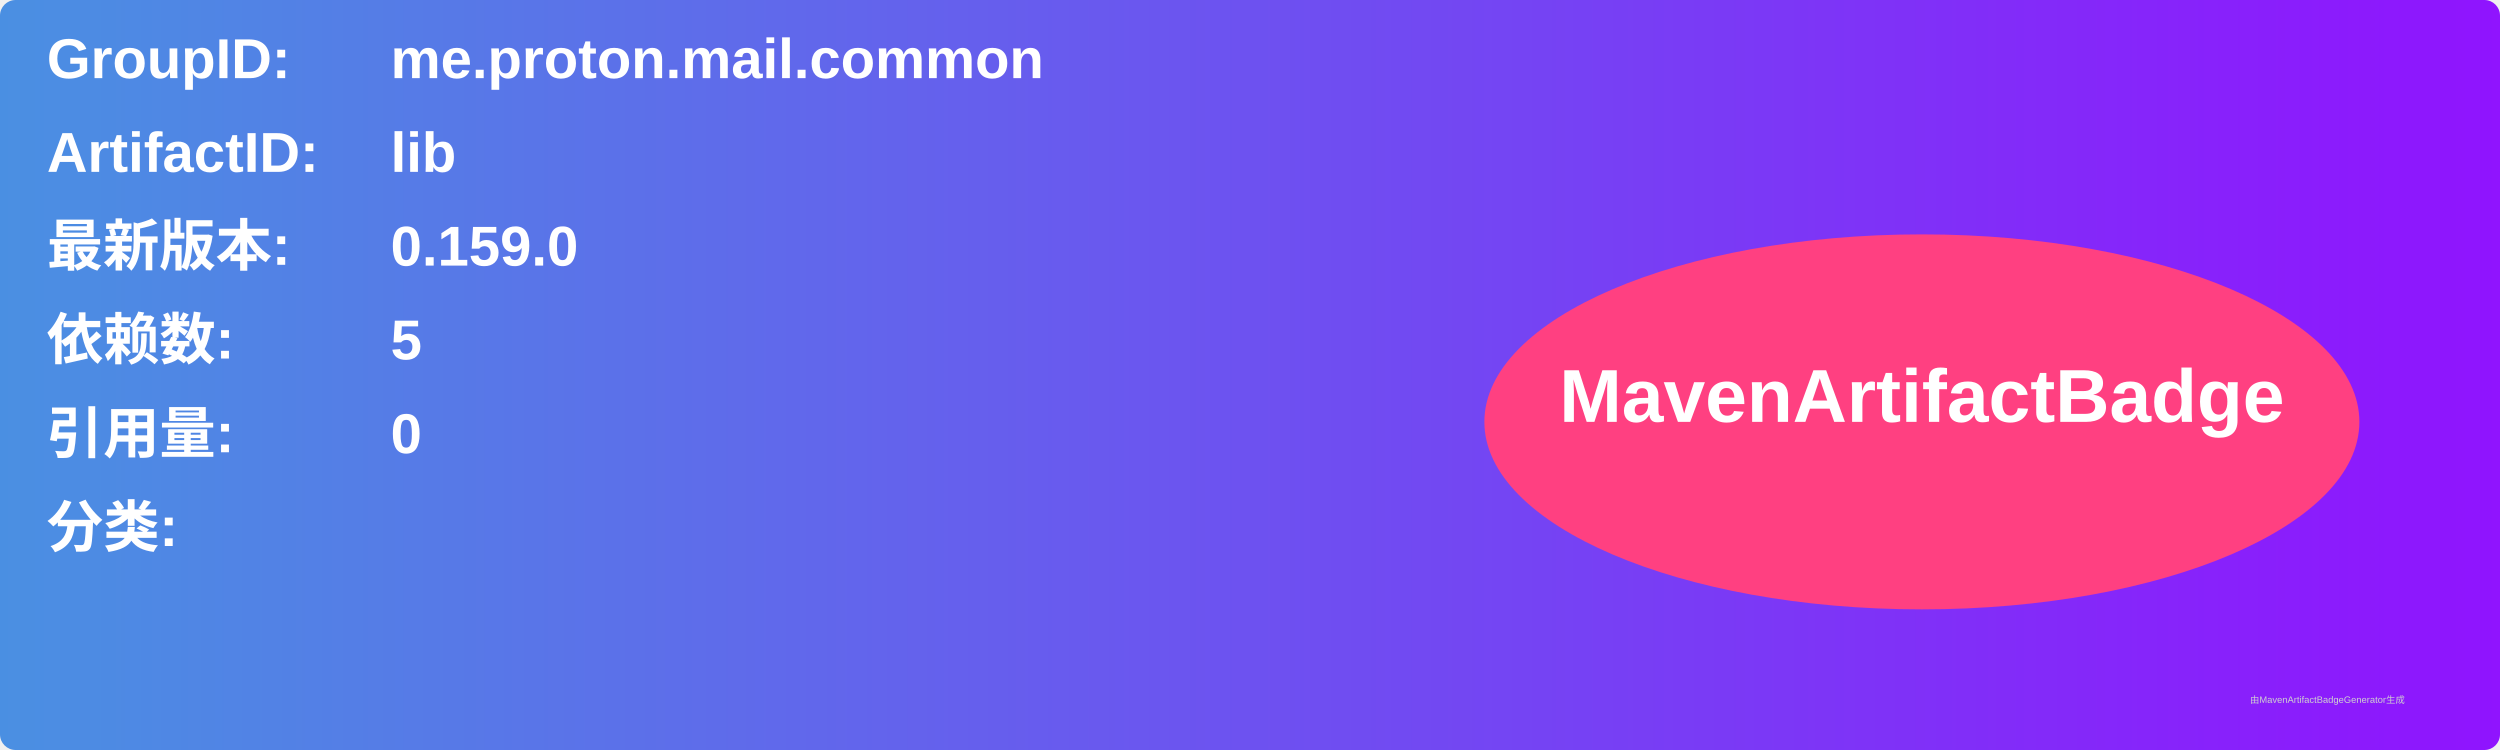
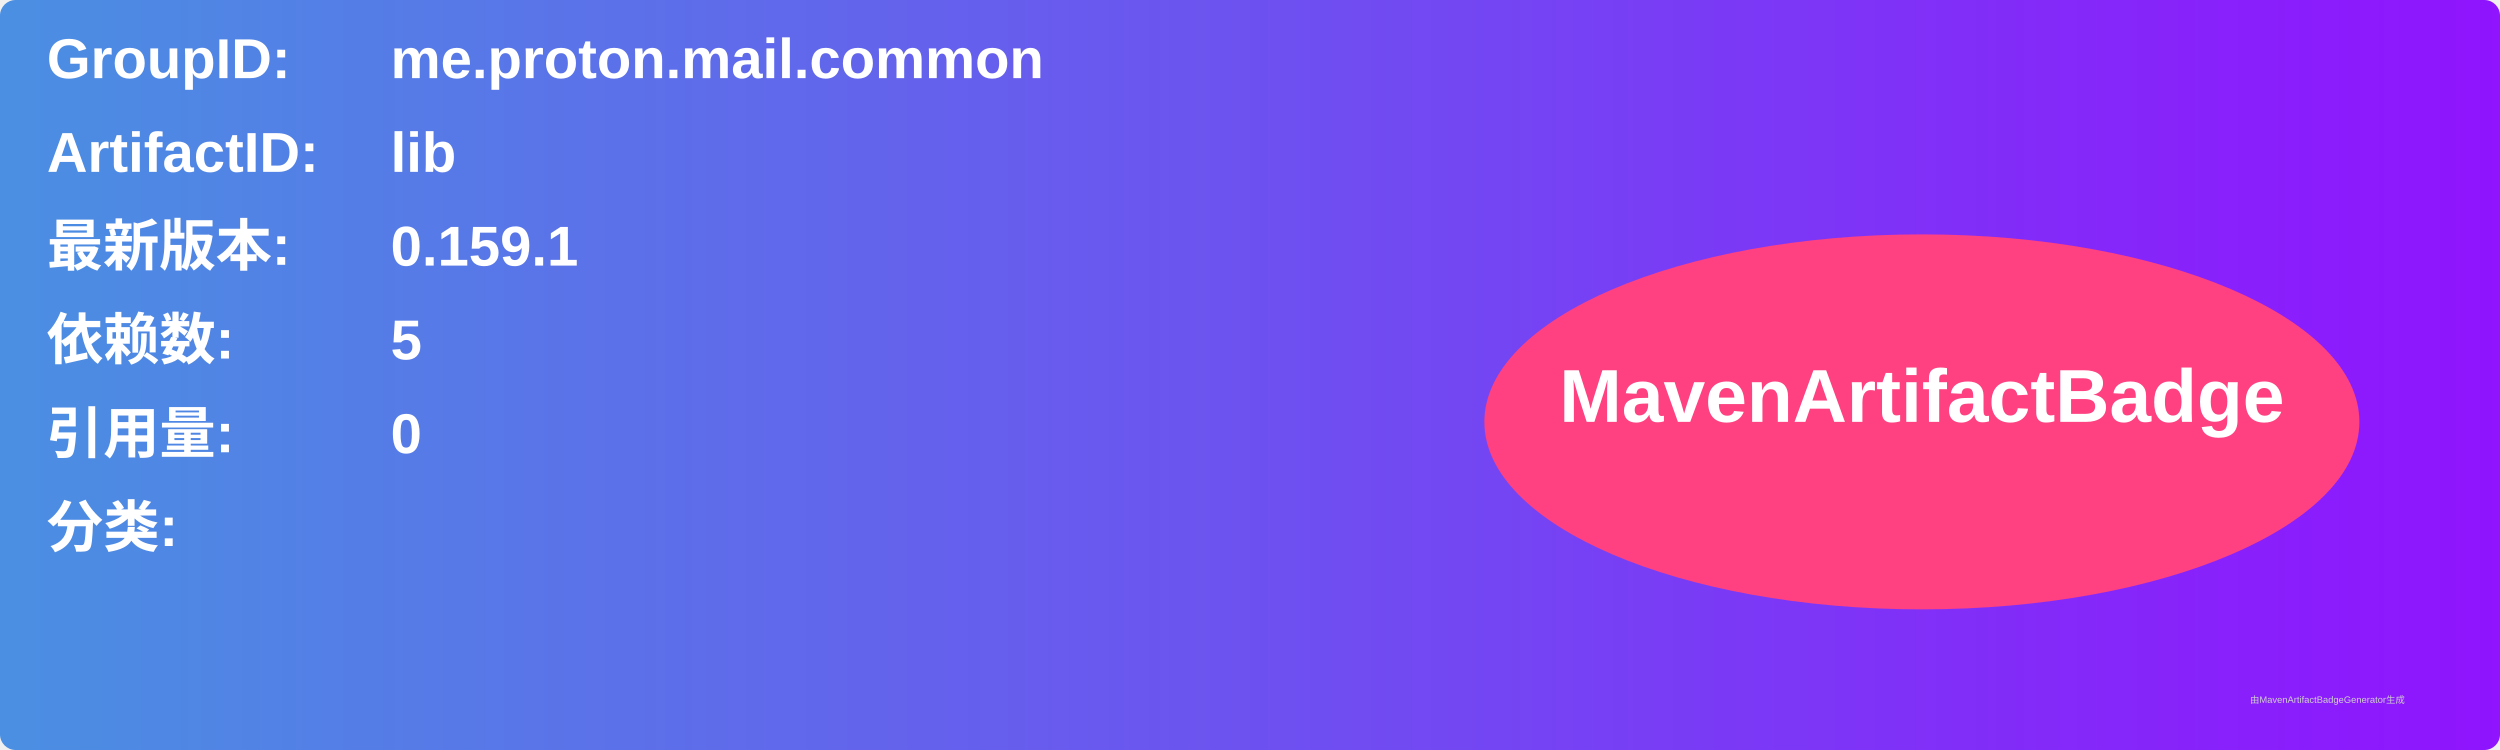
<svg xmlns="http://www.w3.org/2000/svg" width="800" height="240" viewBox="0 0 800 240">
  <linearGradient id="grad" x1="0%" y1="0%" x2="100%" y2="0%">
    <stop offset="0%" stop-color="#4a90e2" />
    <stop offset="100%" stop-color="#9013fe" />
  </linearGradient>
  <rect width="100%" height="100%" rx="5" ry="5" fill="url(#grad)" />
  <g transform="translate(15, 15)">
    <text x="0" y="10" font-family="Arial" font-size="18" fill="white" font-weight="bold" width="260">GroupID:</text>
    <text x="110" y="10" font-family="Arial" font-size="18" fill="white" font-weight="bold" width="460">me.proton.mail.common</text>
    <text x="0" y="40" font-family="Arial" font-size="18" fill="white" font-weight="bold" width="260">ArtifactID:</text>
    <text x="110" y="40" font-family="Arial" font-size="18" fill="white" font-weight="bold" width="460">lib</text>
    <text x="0" y="70" font-family="Arial" font-size="18" fill="white" font-weight="bold">最新版本:</text>
    <text x="110" y="70" font-family="Arial" font-size="18" fill="white" font-weight="bold">
-       <tspan font-weight="bold">0.159.0</tspan>
+       <tspan font-weight="bold">0.159.1</tspan>
    </text>
    <text x="0" y="100" font-family="Arial" font-size="18" fill="white" font-weight="bold">依赖数: </text>
    <text x="110" y="100" font-family="Arial" font-size="18" fill="white">
      <tspan font-weight="bold">5</tspan>
    </text>
    <text x="0" y="130" font-family="Arial" font-size="18" fill="white" font-weight="bold">引用量: </text>
    <text x="110" y="130" font-family="Arial" font-size="18" fill="white">
      <tspan font-weight="bold">0</tspan>
    </text>
    <text x="0" y="160" font-family="Arial" font-size="18" fill="white" font-weight="bold">分类:</text>
    <text x="10" y="190" font-family="Arial" font-size="10" fill="white">
      <tspan font-weight="bold" />
    </text>
    <ellipse cx="600" cy="120" rx="140" ry="60" fill="#ff4081" />
    <text x="600" y="120" text-anchor="middle" font-family="Arial" font-size="24" fill="white" font-weight="bold">MavenArtifactBadge</text>
  </g>
  <text x="720" y="225" font-family="Arial" font-size="3" fill="#d0d0d0">由MavenArtifactBadgeGenerator生成</text>
</svg>
